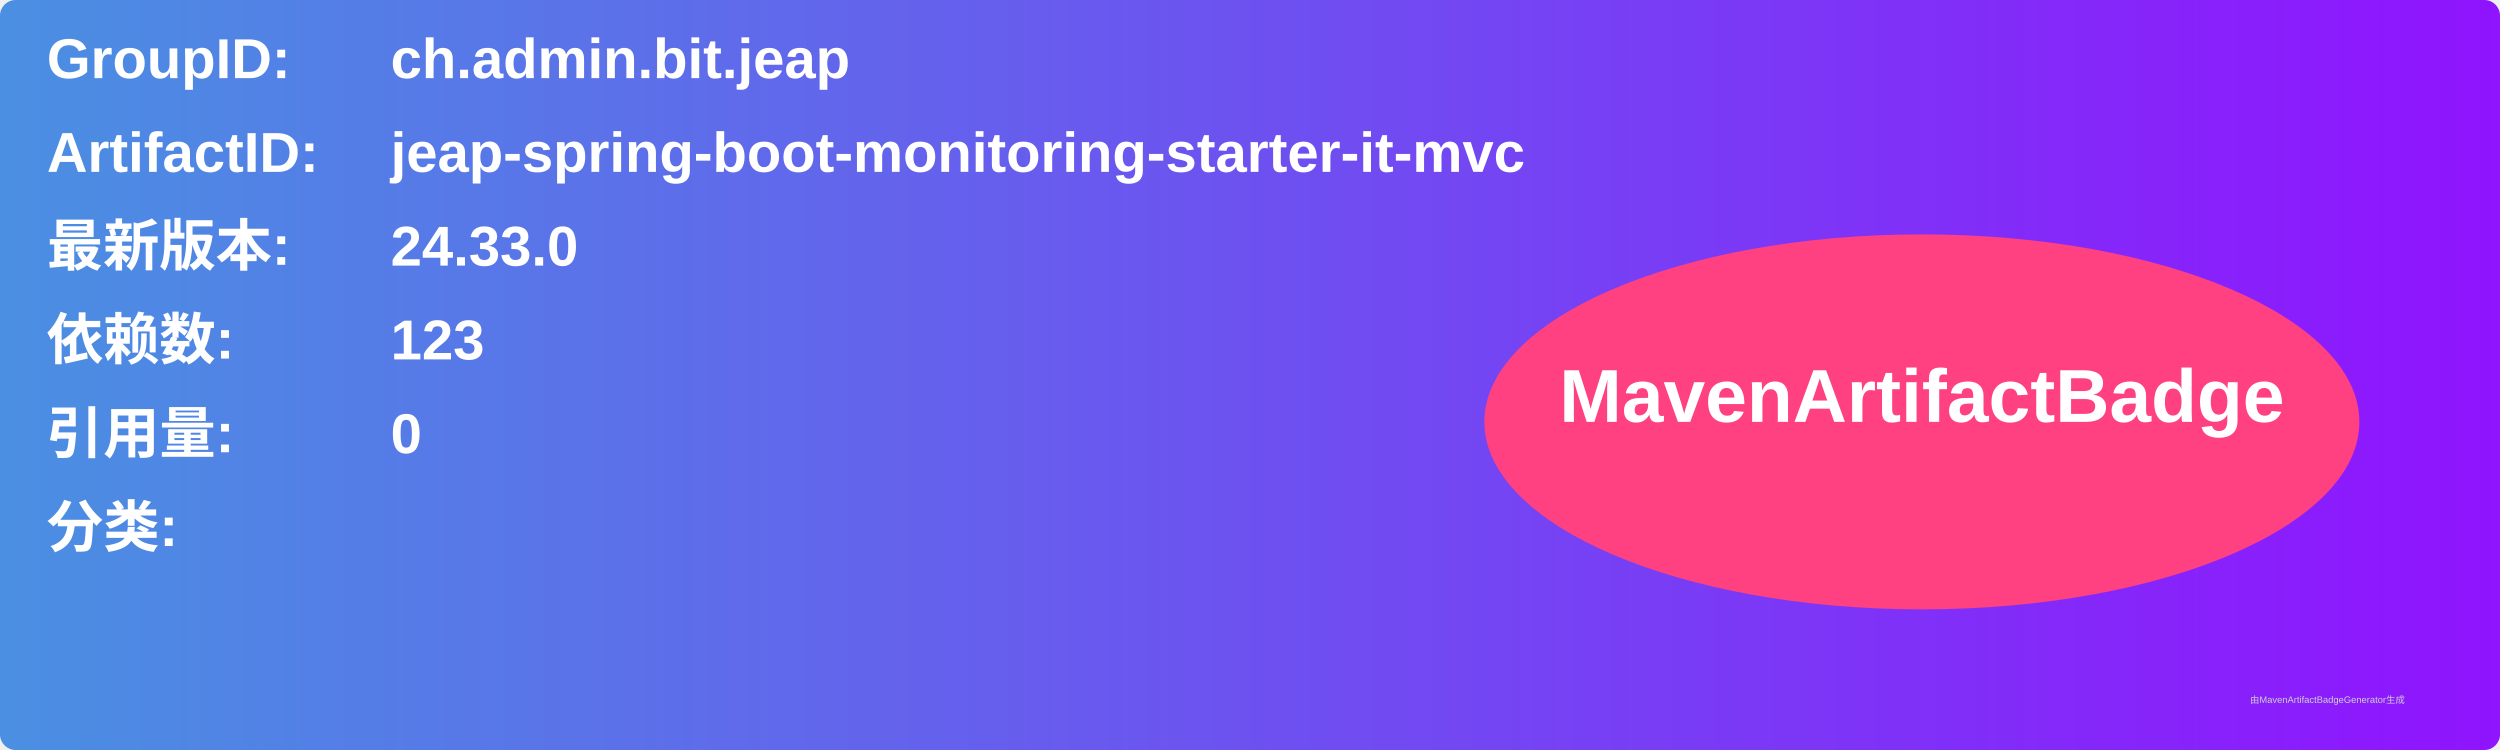
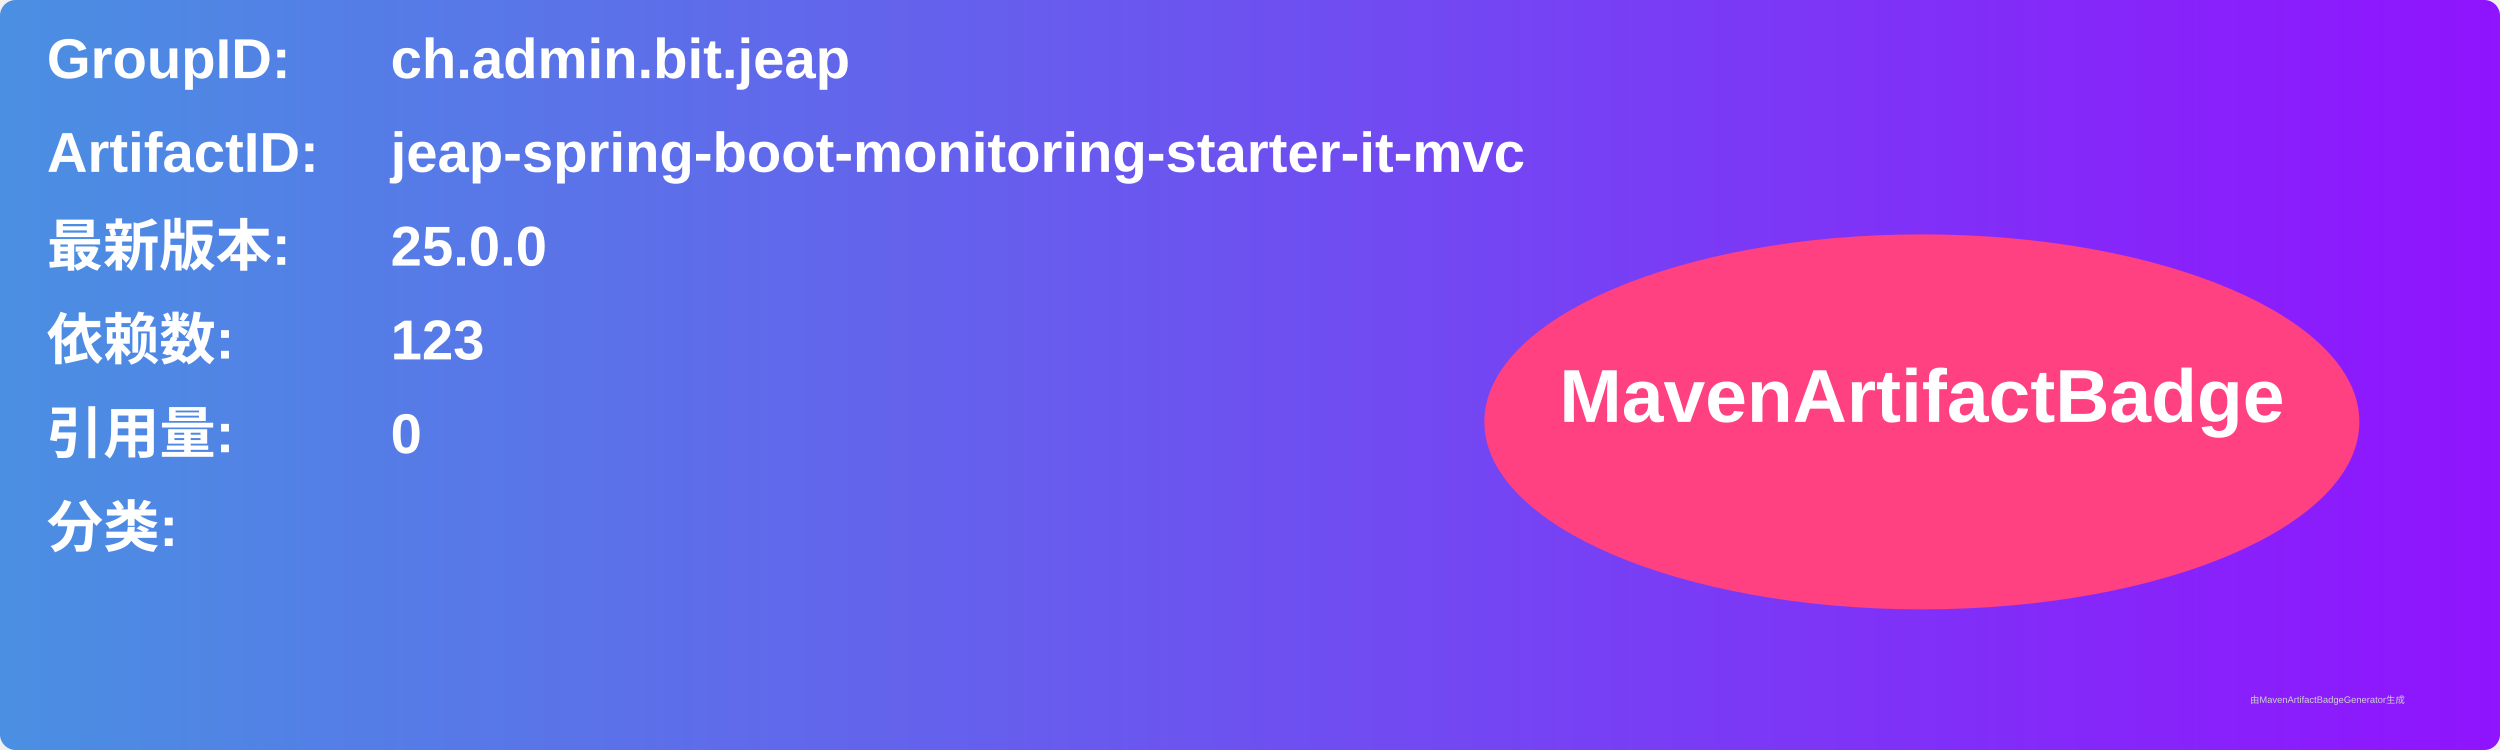
<svg xmlns="http://www.w3.org/2000/svg" width="800" height="240" viewBox="0 0 800 240">
  <linearGradient id="grad" x1="0%" y1="0%" x2="100%" y2="0%">
    <stop offset="0%" stop-color="#4a90e2" />
    <stop offset="100%" stop-color="#9013fe" />
  </linearGradient>
  <rect width="100%" height="100%" rx="5" ry="5" fill="url(#grad)" />
  <g transform="translate(15, 15)">
    <text x="0" y="10" font-family="Arial" font-size="18" fill="white" font-weight="bold" width="260">GroupID:</text>
    <text x="110" y="10" font-family="Arial" font-size="18" fill="white" font-weight="bold" width="460">ch.admin.bit.jeap</text>
    <text x="0" y="40" font-family="Arial" font-size="18" fill="white" font-weight="bold" width="260">ArtifactID:</text>
    <text x="110" y="40" font-family="Arial" font-size="18" fill="white" font-weight="bold" width="460">jeap-spring-boot-monitoring-starter-it-mvc</text>
    <text x="0" y="70" font-family="Arial" font-size="18" fill="white" font-weight="bold">最新版本:</text>
    <text x="110" y="70" font-family="Arial" font-size="18" fill="white" font-weight="bold">
-       <tspan font-weight="bold">24.33.0</tspan>
+       <tspan font-weight="bold">25.0.0</tspan>
    </text>
    <text x="0" y="100" font-family="Arial" font-size="18" fill="white" font-weight="bold">依赖数: </text>
    <text x="110" y="100" font-family="Arial" font-size="18" fill="white">
      <tspan font-weight="bold">123</tspan>
    </text>
    <text x="0" y="130" font-family="Arial" font-size="18" fill="white" font-weight="bold">引用量: </text>
    <text x="110" y="130" font-family="Arial" font-size="18" fill="white">
      <tspan font-weight="bold">0</tspan>
    </text>
    <text x="0" y="160" font-family="Arial" font-size="18" fill="white" font-weight="bold">分类:</text>
    <text x="10" y="190" font-family="Arial" font-size="10" fill="white">
      <tspan font-weight="bold" />
    </text>
    <ellipse cx="600" cy="120" rx="140" ry="60" fill="#ff4081" />
    <text x="600" y="120" text-anchor="middle" font-family="Arial" font-size="24" fill="white" font-weight="bold">MavenArtifactBadge</text>
  </g>
  <text x="720" y="225" font-family="Arial" font-size="3" fill="#d0d0d0">由MavenArtifactBadgeGenerator生成</text>
</svg>
